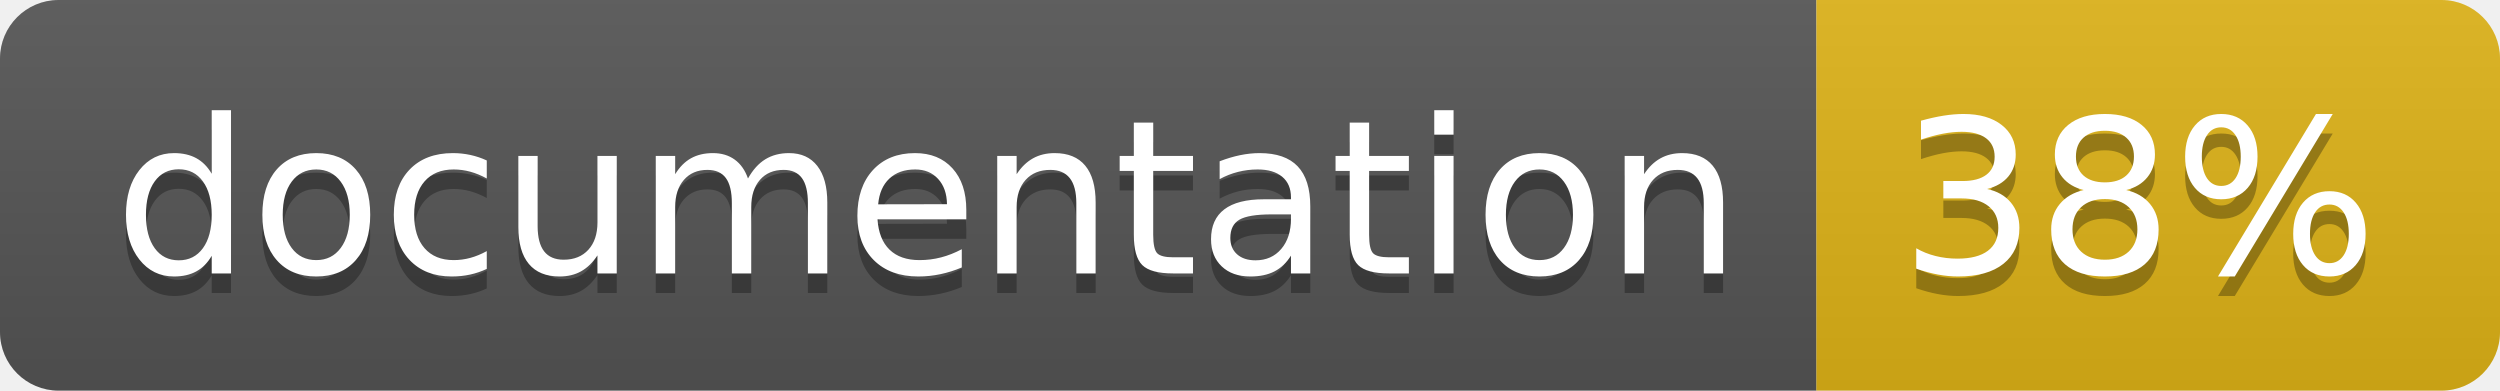
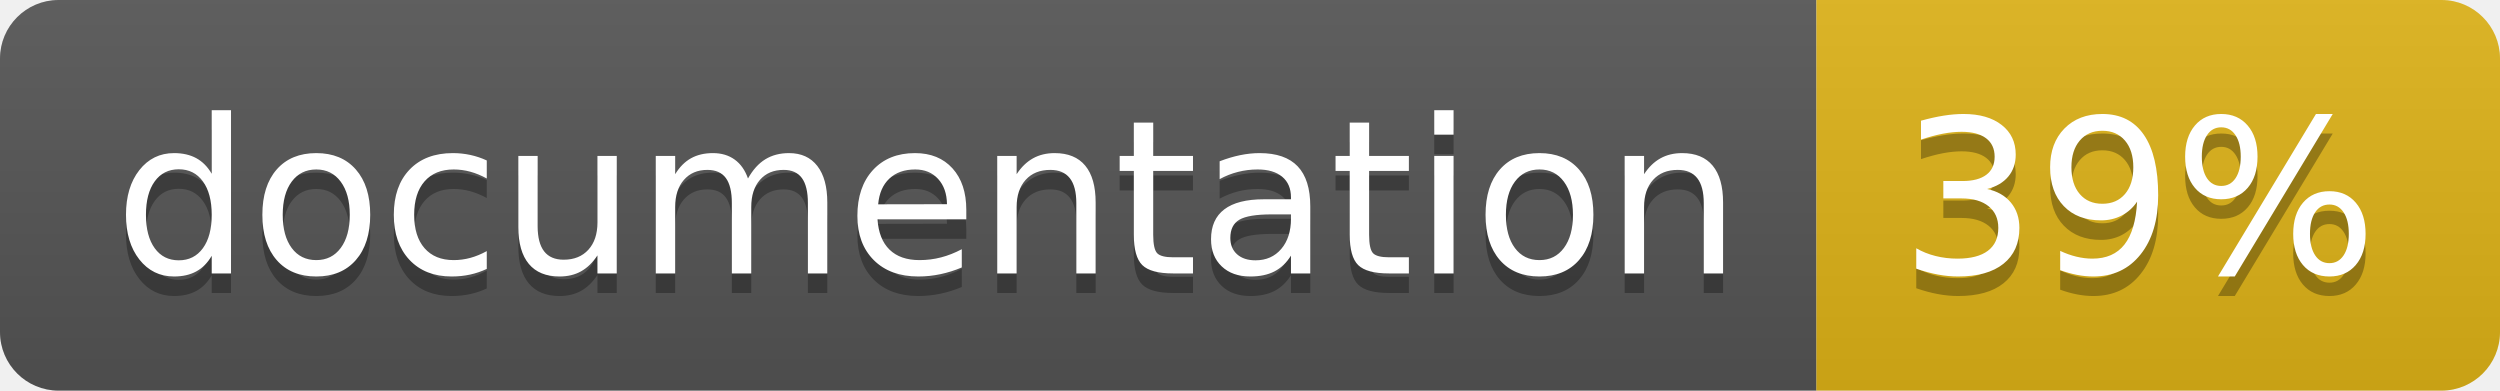
<svg xmlns="http://www.w3.org/2000/svg" width="128" height="20">
  <linearGradient id="b" x2="0" y2="100%">
    <stop offset="0" stop-color="#bbb" stop-opacity=".1" />
    <stop offset="1" stop-opacity=".1" />
  </linearGradient>
  <clipPath id="a">
    <rect width="128" height="20" rx="3" fill="#fff" />
  </clipPath>
  <g clip-path="url(#a)">
    <path fill="#555" d="M0 0h93v20H0z" />
    <path fill="#dfb317" d="M93 0h35v20H93z" />
    <path fill="url(#b)" d="M0 0h128v20H0z" />
  </g>
  <g fill="#fff" text-anchor="middle" font-family="DejaVu Sans,Verdana,Geneva,sans-serif" font-size="110">
    <text x="475" y="150" fill="#010101" fill-opacity=".3" transform="scale(.1)" textLength="830">
      documentation
    </text>
    <text x="475" y="140" transform="scale(.1)" textLength="830">
      documentation
    </text>
    <text x="1095" y="150" fill="#010101" fill-opacity=".3" transform="scale(.1)" textLength="250">
-       38%
+       39%
    </text>
    <text x="1095" y="140" transform="scale(.1)" textLength="250">
-       38%
+       39%
    </text>
  </g>
</svg>
